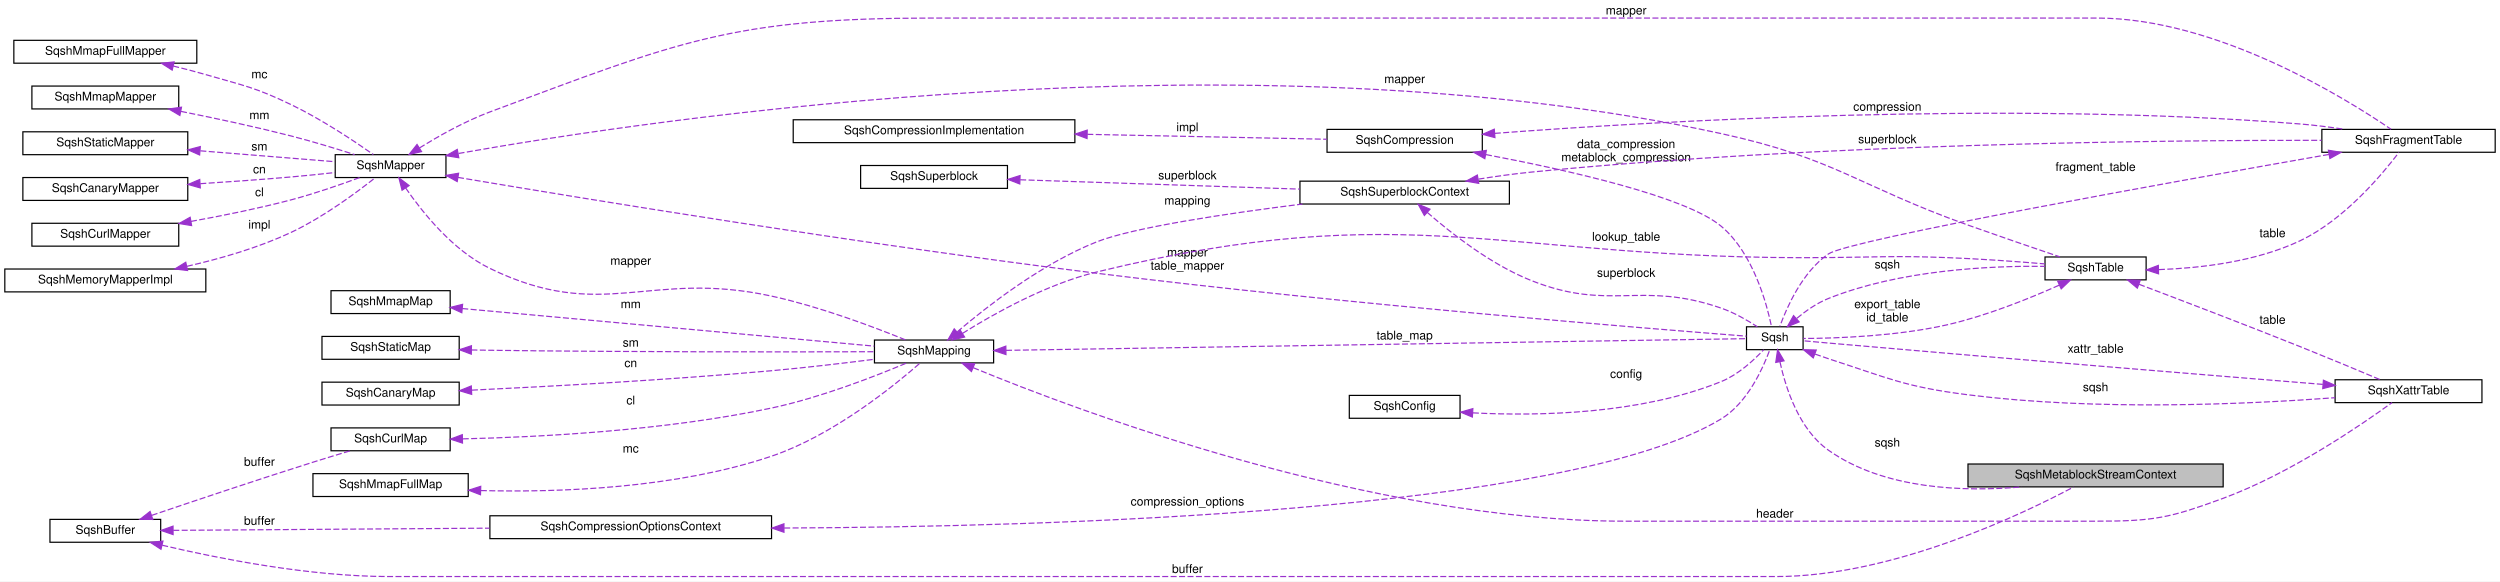
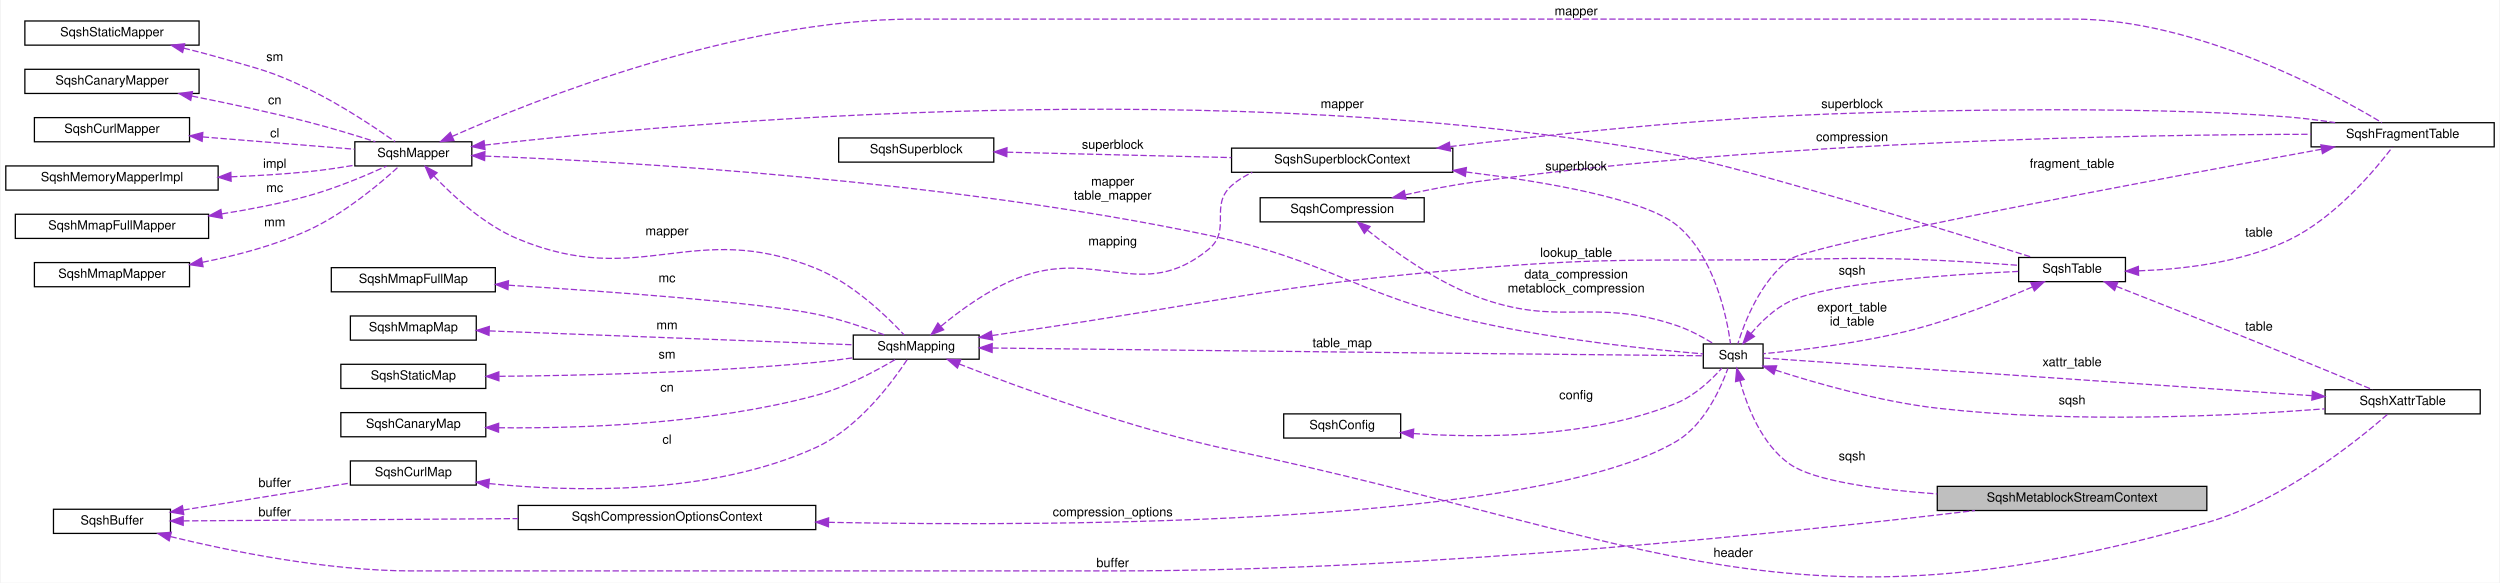
- <svg xmlns="http://www.w3.org/2000/svg" xmlns:xlink="http://www.w3.org/1999/xlink" width="2077pt" height="483pt" viewBox="0.00 0.00 2077.00 483.00">
-   <g id="graph0" class="graph" transform="scale(1 1) rotate(0) translate(4 479)">
-     <polygon fill="white" stroke="transparent" points="-4,4 -4,-479 2073,-479 2073,4 -4,4" />
+ <svg xmlns="http://www.w3.org/2000/svg" xmlns:xlink="http://www.w3.org/1999/xlink" width="1965pt" height="458pt" viewBox="0.00 0.00 1965.00 458.26">
+   <g id="graph0" class="graph" transform="scale(1 1) rotate(0) translate(4 454.26)">
+     <polygon fill="white" stroke="transparent" points="-4,4 -4,-454.26 1961,-454.26 1961,4 -4,4" />
    <g id="node1" class="node">
      <g id="a_node1">
        <a xlink:title=" ">
-           <polygon fill="#bfbfbf" stroke="black" points="1631,-74.5 1631,-93.5 1843,-93.5 1843,-74.5 1631,-74.5" />
-           <text text-anchor="middle" x="1737" y="-81.5" font-family="Helvetica,sans-Serif" font-size="10.00">SqshMetablockStreamContext</text>
+           <polygon fill="#bfbfbf" stroke="black" points="1519,-52.76 1519,-71.76 1731,-71.76 1731,-52.76 1519,-52.76" />
+           <text text-anchor="middle" x="1625" y="-59.76" font-family="Helvetica,sans-Serif" font-size="10.00">SqshMetablockStreamContext</text>
        </a>
      </g>
    </g>
    <g id="node2" class="node">
      <g id="a_node2">
        <a xlink:href="structSqsh.html" target="_top" xlink:title=" ">
-           <polygon fill="white" stroke="black" points="1447,-188.5 1447,-207.5 1494,-207.5 1494,-188.5 1447,-188.5" />
-           <text text-anchor="middle" x="1470.5" y="-195.5" font-family="Helvetica,sans-Serif" font-size="10.00">Sqsh</text>
+           <polygon fill="white" stroke="black" points="1335,-164.76 1335,-183.76 1382,-183.76 1382,-164.76 1335,-164.76" />
+           <text text-anchor="middle" x="1358.5" y="-171.76" font-family="Helvetica,sans-Serif" font-size="10.00">Sqsh</text>
        </a>
      </g>
    </g>
    <g id="edge1" class="edge">
-       <path fill="none" stroke="#9a32cd" stroke-dasharray="5,2" d="M1474.8,-178.28C1479.58,-156.46 1490.68,-122.14 1515,-105 1561.46,-72.25 1627.75,-70.27 1675.59,-74.47" />
-       <polygon fill="#9a32cd" stroke="#9a32cd" points="1471.31,-177.9 1472.84,-188.39 1478.18,-179.24 1471.31,-177.9" />
-       <text text-anchor="middle" x="1564" y="-108" font-family="Helvetica,sans-Serif" font-size="10.00"> sqsh</text>
+       <path fill="none" stroke="#9a32cd" stroke-dasharray="5,2" d="M1363.8,-154.82C1369.29,-134.9 1380.87,-104.71 1403,-89.26 1421.97,-76.01 1471.55,-69.24 1518.96,-65.8" />
+       <polygon fill="#9a32cd" stroke="#9a32cd" points="1360.36,-154.13 1361.34,-164.68 1367.16,-155.82 1360.36,-154.13" />
+       <text text-anchor="middle" x="1452" y="-92.26" font-family="Helvetica,sans-Serif" font-size="10.00"> sqsh</text>
+     </g>
+     <g id="node20" class="node">
+       <g id="a_node20">
+         <a xlink:href="structSqshTable.html" target="_top" xlink:title=" ">
+           <polygon fill="white" stroke="black" points="1583,-232.76 1583,-251.76 1667,-251.76 1667,-232.76 1583,-232.76" />
+           <text text-anchor="middle" x="1625" y="-239.76" font-family="Helvetica,sans-Serif" font-size="10.00">SqshTable</text>
+         </a>
+       </g>
+     </g>
+     <g id="edge22" class="edge">
+       <path fill="none" stroke="#9a32cd" stroke-dasharray="5,2" d="M1372.5,-191.89C1380.28,-201.05 1390.97,-211.5 1403,-217.26 1433.83,-232 1527.67,-238.31 1582.66,-240.8" />
+       <polygon fill="#9a32cd" stroke="#9a32cd" points="1375.2,-189.66 1366.23,-184.01 1369.72,-194.02 1375.2,-189.66" />
+       <text text-anchor="middle" x="1452" y="-238.26" font-family="Helvetica,sans-Serif" font-size="10.00"> sqsh</text>
    </g>
    <g id="node21" class="node">
      <g id="a_node21">
-         <a xlink:href="structSqshTable.html" target="_top" xlink:title=" ">
-           <polygon fill="white" stroke="black" points="1695,-246.5 1695,-265.5 1779,-265.5 1779,-246.5 1695,-246.5" />
-           <text text-anchor="middle" x="1737" y="-253.5" font-family="Helvetica,sans-Serif" font-size="10.00">SqshTable</text>
-         </a>
-       </g>
-     </g>
-     <g id="edge23" class="edge">
-       <path fill="none" stroke="#9a32cd" stroke-dasharray="5,2" d="M1488.82,-214.55C1496.3,-220.75 1505.51,-227.2 1515,-231 1574.33,-254.75 1649.31,-258.24 1694.91,-257.74" />
-       <polygon fill="#9a32cd" stroke="#9a32cd" points="1490.72,-211.57 1480.91,-207.57 1486.09,-216.81 1490.72,-211.57" />
-       <text text-anchor="middle" x="1564" y="-256" font-family="Helvetica,sans-Serif" font-size="10.00"> sqsh</text>
-     </g>
-     <g id="node22" class="node">
-       <g id="a_node22">
        <a xlink:href="structSqshXattrTable.html" target="_top" xlink:title=" ">
-           <polygon fill="white" stroke="black" points="1936,-144.5 1936,-163.5 2058,-163.5 2058,-144.5 1936,-144.5" />
-           <text text-anchor="middle" x="1997" y="-151.5" font-family="Helvetica,sans-Serif" font-size="10.00">SqshXattrTable</text>
-         </a>
-       </g>
-     </g>
-     <g id="edge27" class="edge">
-       <path fill="none" stroke="#9a32cd" stroke-dasharray="5,2" d="M1503.95,-184.83C1507.65,-183.47 1511.39,-182.17 1515,-181 1565.67,-164.61 1578.17,-157.72 1631,-151 1737.71,-137.42 1863.39,-143.17 1935.96,-148.58" />
-       <polygon fill="#9a32cd" stroke="#9a32cd" points="1502.45,-181.66 1494.34,-188.48 1504.93,-188.2 1502.45,-181.66" />
-       <text text-anchor="middle" x="1737" y="-154" font-family="Helvetica,sans-Serif" font-size="10.00"> sqsh</text>
+           <polygon fill="white" stroke="black" points="1824,-128.76 1824,-147.76 1946,-147.76 1946,-128.76 1824,-128.76" />
+           <text text-anchor="middle" x="1885" y="-135.76" font-family="Helvetica,sans-Serif" font-size="10.00">SqshXattrTable</text>
+         </a>
+       </g>
+     </g>
+     <g id="edge26" class="edge">
+       <path fill="none" stroke="#9a32cd" stroke-dasharray="5,2" d="M1391.78,-163.17C1423.65,-152.89 1474.02,-138.42 1519,-133.26 1625.72,-121 1751.13,-127.17 1823.7,-132.73" />
+       <polygon fill="#9a32cd" stroke="#9a32cd" points="1390.52,-159.9 1382.11,-166.34 1392.7,-166.55 1390.52,-159.9" />
+       <text text-anchor="middle" x="1625" y="-136.26" font-family="Helvetica,sans-Serif" font-size="10.00"> sqsh</text>
    </g>
    <g id="node3" class="node">
      <g id="a_node3">
        <a xlink:href="structSqshMapper.html" target="_top" xlink:title=" ">
-           <polygon fill="white" stroke="black" points="274.5,-331.5 274.5,-350.5 366.5,-350.5 366.5,-331.5 274.5,-331.5" />
-           <text text-anchor="middle" x="320.5" y="-338.5" font-family="Helvetica,sans-Serif" font-size="10.00">SqshMapper</text>
+           <polygon fill="white" stroke="black" points="274.5,-323.76 274.5,-342.76 366.5,-342.76 366.5,-323.76 274.5,-323.76" />
+           <text text-anchor="middle" x="320.5" y="-330.76" font-family="Helvetica,sans-Serif" font-size="10.00">SqshMapper</text>
        </a>
      </g>
    </g>
    <g id="edge2" class="edge">
-       <path fill="none" stroke="#9a32cd" stroke-dasharray="5,2" d="M376.48,-331.61C480.04,-314.15 711.23,-276.26 907,-252 1116.33,-226.06 1370.8,-205.6 1446.94,-199.72" />
-       <polygon fill="#9a32cd" stroke="#9a32cd" points="375.84,-328.17 366.56,-333.28 377,-335.07 375.84,-328.17" />
-       <text text-anchor="middle" x="982.5" y="-266" font-family="Helvetica,sans-Serif" font-size="10.00"> mapper</text>
-       <text text-anchor="middle" x="982.5" y="-255" font-family="Helvetica,sans-Serif" font-size="10.00">table_mapper</text>
-     </g>
-     <g id="node12" class="node">
-       <g id="a_node12">
+       <path fill="none" stroke="#9a32cd" stroke-dasharray="5,2" d="M376.84,-331.5C486.54,-327.16 738.85,-312.9 946,-269.26 1042,-249.03 1060.33,-222.97 1156,-201.26 1220.02,-186.73 1297.38,-179.06 1334.9,-175.95" />
+       <polygon fill="#9a32cd" stroke="#9a32cd" points="376.54,-328.01 366.68,-331.89 376.81,-335 376.54,-328.01" />
+       <text text-anchor="middle" x="870.5" y="-308.26" font-family="Helvetica,sans-Serif" font-size="10.00"> mapper</text>
+       <text text-anchor="middle" x="870.5" y="-297.26" font-family="Helvetica,sans-Serif" font-size="10.00">table_mapper</text>
+     </g>
+     <g id="node11" class="node">
+       <g id="a_node11">
        <a xlink:href="structSqshMapping.html" target="_top" xlink:title=" ">
-           <polygon fill="white" stroke="black" points="722.5,-177.5 722.5,-196.5 821.5,-196.5 821.5,-177.5 722.5,-177.5" />
-           <text text-anchor="middle" x="772" y="-184.5" font-family="Helvetica,sans-Serif" font-size="10.00">SqshMapping</text>
-         </a>
-       </g>
-     </g>
-     <g id="edge12" class="edge">
-       <path fill="none" stroke="#9a32cd" stroke-dasharray="5,2" d="M332.98,-322.86C346.85,-302.68 372.22,-270.95 403,-256 497,-210.34 534.89,-255.23 637,-233 677.14,-224.26 721.93,-207.35 748.23,-196.65" />
-       <polygon fill="#9a32cd" stroke="#9a32cd" points="330.04,-320.96 327.43,-331.22 335.88,-324.83 330.04,-320.96" />
-       <text text-anchor="middle" x="520" y="-259" font-family="Helvetica,sans-Serif" font-size="10.00"> mapper</text>
-     </g>
-     <g id="edge24" class="edge">
-       <path fill="none" stroke="#9a32cd" stroke-dasharray="5,2" d="M376.94,-351.5C540.12,-380.45 1031.93,-453.8 1426,-368 1520.95,-347.33 1539.48,-324.65 1631,-292 1656.77,-282.81 1686.26,-272.73 1707.41,-265.59" />
-       <polygon fill="#9a32cd" stroke="#9a32cd" points="377.13,-347.97 366.67,-349.65 375.9,-354.86 377.13,-347.97" />
-       <text text-anchor="middle" x="1163" y="-410" font-family="Helvetica,sans-Serif" font-size="10.00"> mapper</text>
-     </g>
-     <g id="node23" class="node">
-       <g id="a_node23">
+           <polygon fill="white" stroke="black" points="666.5,-171.76 666.5,-190.76 765.5,-190.76 765.5,-171.76 666.5,-171.76" />
+           <text text-anchor="middle" x="716" y="-178.76" font-family="Helvetica,sans-Serif" font-size="10.00">SqshMapping</text>
+         </a>
+       </g>
+     </g>
+     <g id="edge11" class="edge">
+       <path fill="none" stroke="#9a32cd" stroke-dasharray="5,2" d="M336.81,-315.79C351.9,-299.88 376.49,-277.25 403,-266.26 499.53,-226.24 540.14,-282.48 637,-243.26 666.18,-231.44 693.29,-205.09 706.53,-190.84" />
+       <polygon fill="#9a32cd" stroke="#9a32cd" points="334.01,-313.67 329.83,-323.4 339.17,-318.4 334.01,-313.67" />
+       <text text-anchor="middle" x="520" y="-269.26" font-family="Helvetica,sans-Serif" font-size="10.00"> mapper</text>
+     </g>
+     <g id="edge23" class="edge">
+       <path fill="none" stroke="#9a32cd" stroke-dasharray="5,2" d="M376.52,-340.14C527.8,-357.59 962.1,-397.67 1314,-332.26 1369.1,-322.02 1527.31,-272.84 1593.9,-251.82" />
+       <polygon fill="#9a32cd" stroke="#9a32cd" points="376.89,-336.66 366.55,-338.98 376.08,-343.61 376.89,-336.66" />
+       <text text-anchor="middle" x="1051" y="-369.26" font-family="Helvetica,sans-Serif" font-size="10.00"> mapper</text>
+     </g>
+     <g id="node22" class="node">
+       <g id="a_node22">
        <a xlink:href="structSqshFragmentTable.html" target="_top" xlink:title=" ">
-           <polygon fill="white" stroke="black" points="1925,-352.5 1925,-371.5 2069,-371.5 2069,-352.5 1925,-352.5" />
-           <text text-anchor="middle" x="1997" y="-359.5" font-family="Helvetica,sans-Serif" font-size="10.00">SqshFragmentTable</text>
-         </a>
-       </g>
-     </g>
-     <g id="edge33" class="edge">
-       <path fill="none" stroke="#9a32cd" stroke-dasharray="5,2" d="M344.48,-356.1C360.34,-365.91 382.24,-378.26 403,-386 559.67,-444.38 603.81,-464 771,-464 771,-464 771,-464 1738,-464 1837.94,-464 1945.37,-396.99 1982.49,-371.6" />
-       <polygon fill="#9a32cd" stroke="#9a32cd" points="346.21,-353.06 335.89,-350.67 342.47,-358.97 346.21,-353.06" />
-       <text text-anchor="middle" x="1347" y="-467" font-family="Helvetica,sans-Serif" font-size="10.00"> mapper</text>
+           <polygon fill="white" stroke="black" points="1813,-338.76 1813,-357.76 1957,-357.76 1957,-338.76 1813,-338.76" />
+           <text text-anchor="middle" x="1885" y="-345.76" font-family="Helvetica,sans-Serif" font-size="10.00">SqshFragmentTable</text>
+         </a>
+       </g>
+     </g>
+     <g id="edge32" class="edge">
+       <path fill="none" stroke="#9a32cd" stroke-dasharray="5,2" d="M351.06,-346.98C415.62,-375.64 574.69,-439.26 715,-439.26 715,-439.26 715,-439.26 1626,-439.26 1723.13,-439.26 1829.72,-381.19 1868.67,-357.82" />
+       <polygon fill="#9a32cd" stroke="#9a32cd" points="352.43,-343.76 341.88,-342.85 349.57,-350.14 352.43,-343.76" />
+       <text text-anchor="middle" x="1235" y="-442.26" font-family="Helvetica,sans-Serif" font-size="10.00"> mapper</text>
    </g>
    <g id="node4" class="node">
      <g id="a_node4">
        <a xlink:href="structSqshMemoryMapperImpl.html" target="_top" xlink:title=" ">
-           <polygon fill="white" stroke="black" points="0,-236.5 0,-255.5 167,-255.5 167,-236.5 0,-236.5" />
-           <text text-anchor="middle" x="83.5" y="-243.5" font-family="Helvetica,sans-Serif" font-size="10.00">SqshMemoryMapperImpl</text>
+           <polygon fill="white" stroke="black" points="0,-304.76 0,-323.76 167,-323.76 167,-304.76 0,-304.76" />
+           <text text-anchor="middle" x="83.5" y="-311.76" font-family="Helvetica,sans-Serif" font-size="10.00">SqshMemoryMapperImpl</text>
        </a>
      </g>
    </g>
    <g id="edge3" class="edge">
-       <path fill="none" stroke="#9a32cd" stroke-dasharray="5,2" d="M151.28,-257.74C178.93,-264.03 210.82,-273.19 238,-286 264.71,-298.59 292.54,-319.28 307.78,-331.38" />
-       <polygon fill="#9a32cd" stroke="#9a32cd" points="151.82,-254.27 141.3,-255.55 150.32,-261.11 151.82,-254.27" />
-       <text text-anchor="middle" x="211.5" y="-289" font-family="Helvetica,sans-Serif" font-size="10.00"> impl</text>
+       <path fill="none" stroke="#9a32cd" stroke-dasharray="5,2" d="M177.17,-315.22C197.26,-316 218.37,-317.26 238,-319.26 249.85,-320.46 262.59,-322.36 274.39,-324.37" />
+       <polygon fill="#9a32cd" stroke="#9a32cd" points="177.21,-311.72 167.09,-314.86 176.96,-318.71 177.21,-311.72" />
+       <text text-anchor="middle" x="211.5" y="-322.26" font-family="Helvetica,sans-Serif" font-size="10.00"> impl</text>
    </g>
    <g id="node5" class="node">
      <g id="a_node5">
        <a xlink:href="structSqshMmapFullMapper.html" target="_top" xlink:title=" ">
-           <polygon fill="white" stroke="black" points="7.5,-426.5 7.5,-445.5 159.5,-445.5 159.5,-426.5 7.5,-426.5" />
-           <text text-anchor="middle" x="83.5" y="-433.5" font-family="Helvetica,sans-Serif" font-size="10.00">SqshMmapFullMapper</text>
+           <polygon fill="white" stroke="black" points="7.5,-266.76 7.5,-285.76 159.5,-285.76 159.5,-266.76 7.5,-266.76" />
+           <text text-anchor="middle" x="83.5" y="-273.76" font-family="Helvetica,sans-Serif" font-size="10.00">SqshMmapFullMapper</text>
        </a>
      </g>
    </g>
    <g id="edge4" class="edge">
-       <path fill="none" stroke="#9a32cd" stroke-dasharray="5,2" d="M139.89,-424.15C148.99,-421.94 158.29,-419.53 167,-417 199.13,-407.68 207.86,-406.52 238,-392 263.26,-379.83 290.47,-361.67 306.19,-350.62" />
-       <polygon fill="#9a32cd" stroke="#9a32cd" points="139.05,-420.75 130.12,-426.45 140.66,-427.56 139.05,-420.75" />
-       <text text-anchor="middle" x="211.5" y="-414" font-family="Helvetica,sans-Serif" font-size="10.00"> mc</text>
+       <path fill="none" stroke="#9a32cd" stroke-dasharray="5,2" d="M169.95,-286.06C192.31,-289.59 216.25,-294.24 238,-300.26 259.63,-306.24 283.29,-316.23 299.52,-323.66" />
+       <polygon fill="#9a32cd" stroke="#9a32cd" points="170.21,-282.56 159.79,-284.51 169.15,-289.48 170.21,-282.56" />
+       <text text-anchor="middle" x="211.5" y="-303.26" font-family="Helvetica,sans-Serif" font-size="10.00"> mc</text>
    </g>
    <g id="node6" class="node">
      <g id="a_node6">
        <a xlink:href="structSqshMmapMapper.html" target="_top" xlink:title=" ">
-           <polygon fill="white" stroke="black" points="22.5,-388.5 22.5,-407.5 144.5,-407.5 144.5,-388.5 22.5,-388.5" />
-           <text text-anchor="middle" x="83.5" y="-395.5" font-family="Helvetica,sans-Serif" font-size="10.00">SqshMmapMapper</text>
+           <polygon fill="white" stroke="black" points="22.5,-228.76 22.5,-247.76 144.5,-247.76 144.5,-228.76 22.5,-228.76" />
+           <text text-anchor="middle" x="83.5" y="-235.76" font-family="Helvetica,sans-Serif" font-size="10.00">SqshMmapMapper</text>
        </a>
      </g>
    </g>
    <g id="edge5" class="edge">
-       <path fill="none" stroke="#9a32cd" stroke-dasharray="5,2" d="M146.38,-386.45C174.48,-380.86 208.06,-373.7 238,-366 255.63,-361.47 275.13,-355.52 290.64,-350.56" />
-       <polygon fill="#9a32cd" stroke="#9a32cd" points="145.43,-383.07 136.29,-388.44 146.78,-389.94 145.43,-383.07" />
-       <text text-anchor="middle" x="211.5" y="-380" font-family="Helvetica,sans-Serif" font-size="10.00"> mm</text>
+       <path fill="none" stroke="#9a32cd" stroke-dasharray="5,2" d="M154.76,-248.01C181.61,-253.33 212,-261.35 238,-273.26 266.44,-286.28 294.73,-310.2 309.33,-323.57" />
+       <polygon fill="#9a32cd" stroke="#9a32cd" points="155.14,-244.52 144.66,-246.1 153.84,-251.4 155.14,-244.52" />
+       <text text-anchor="middle" x="211.5" y="-276.26" font-family="Helvetica,sans-Serif" font-size="10.00"> mm</text>
    </g>
    <g id="node7" class="node">
      <g id="a_node7">
        <a xlink:href="structSqshStaticMapper.html" target="_top" xlink:title=" ">
-           <polygon fill="white" stroke="black" points="15,-350.5 15,-369.5 152,-369.5 152,-350.5 15,-350.5" />
-           <text text-anchor="middle" x="83.5" y="-357.5" font-family="Helvetica,sans-Serif" font-size="10.00">SqshStaticMapper</text>
+           <polygon fill="white" stroke="black" points="15,-418.76 15,-437.76 152,-437.76 152,-418.76 15,-418.76" />
+           <text text-anchor="middle" x="83.5" y="-425.76" font-family="Helvetica,sans-Serif" font-size="10.00">SqshStaticMapper</text>
        </a>
      </g>
    </g>
    <g id="edge6" class="edge">
-       <path fill="none" stroke="#9a32cd" stroke-dasharray="5,2" d="M162.45,-353.7C199.54,-350.7 242.58,-347.22 274.22,-344.66" />
-       <polygon fill="#9a32cd" stroke="#9a32cd" points="161.84,-350.24 152.16,-354.53 162.41,-357.21 161.84,-350.24" />
-       <text text-anchor="middle" x="211.5" y="-354" font-family="Helvetica,sans-Serif" font-size="10.00"> sm</text>
+       <path fill="none" stroke="#9a32cd" stroke-dasharray="5,2" d="M139.89,-416.4C148.99,-414.2 158.29,-411.78 167,-409.26 199.13,-399.93 207.86,-398.77 238,-384.26 263.26,-372.09 290.47,-353.93 306.19,-342.88" />
+       <polygon fill="#9a32cd" stroke="#9a32cd" points="139.05,-413 130.12,-418.71 140.66,-419.82 139.05,-413" />
+       <text text-anchor="middle" x="211.5" y="-406.26" font-family="Helvetica,sans-Serif" font-size="10.00"> sm</text>
    </g>
    <g id="node8" class="node">
      <g id="a_node8">
        <a xlink:href="structSqshCanaryMapper.html" target="_top" xlink:title=" ">
-           <polygon fill="white" stroke="black" points="15,-312.5 15,-331.5 152,-331.5 152,-312.5 15,-312.5" />
-           <text text-anchor="middle" x="83.5" y="-319.5" font-family="Helvetica,sans-Serif" font-size="10.00">SqshCanaryMapper</text>
+           <polygon fill="white" stroke="black" points="15,-380.76 15,-399.76 152,-399.76 152,-380.76 15,-380.76" />
+           <text text-anchor="middle" x="83.5" y="-387.76" font-family="Helvetica,sans-Serif" font-size="10.00">SqshCanaryMapper</text>
        </a>
      </g>
    </g>
    <g id="edge7" class="edge">
-       <path fill="none" stroke="#9a32cd" stroke-dasharray="5,2" d="M162.39,-326.39C186.63,-327.94 213.44,-329.85 238,-332 249.77,-333.03 262.48,-334.34 274.27,-335.64" />
-       <polygon fill="#9a32cd" stroke="#9a32cd" points="162.38,-322.89 152.18,-325.75 161.94,-329.87 162.38,-322.89" />
-       <text text-anchor="middle" x="211.5" y="-335" font-family="Helvetica,sans-Serif" font-size="10.00"> cn</text>
+       <path fill="none" stroke="#9a32cd" stroke-dasharray="5,2" d="M146.38,-378.71C174.48,-373.12 208.06,-365.95 238,-358.26 255.63,-353.73 275.13,-347.78 290.64,-342.82" />
+       <polygon fill="#9a32cd" stroke="#9a32cd" points="145.43,-375.33 136.29,-380.69 146.78,-382.2 145.43,-375.33" />
+       <text text-anchor="middle" x="211.5" y="-372.26" font-family="Helvetica,sans-Serif" font-size="10.00"> cn</text>
    </g>
    <g id="node9" class="node">
      <g id="a_node9">
        <a xlink:href="structSqshCurlMapper.html" target="_top" xlink:title=" ">
-           <polygon fill="white" stroke="black" points="22.5,-274.5 22.5,-293.5 144.5,-293.5 144.5,-274.5 22.5,-274.5" />
-           <text text-anchor="middle" x="83.5" y="-281.5" font-family="Helvetica,sans-Serif" font-size="10.00">SqshCurlMapper</text>
+           <polygon fill="white" stroke="black" points="22.5,-342.76 22.5,-361.76 144.5,-361.76 144.5,-342.76 22.5,-342.76" />
+           <text text-anchor="middle" x="83.5" y="-349.76" font-family="Helvetica,sans-Serif" font-size="10.00">SqshCurlMapper</text>
        </a>
      </g>
    </g>
    <g id="edge8" class="edge">
-       <path fill="none" stroke="#9a32cd" stroke-dasharray="5,2" d="M154.62,-295.05C180.96,-299.78 211.03,-305.86 238,-313 257.38,-318.13 278.8,-325.56 294.82,-331.48" />
-       <polygon fill="#9a32cd" stroke="#9a32cd" points="155.18,-291.6 144.73,-293.31 153.97,-298.49 155.18,-291.6" />
-       <text text-anchor="middle" x="211.5" y="-316" font-family="Helvetica,sans-Serif" font-size="10.00"> cl</text>
+       <path fill="none" stroke="#9a32cd" stroke-dasharray="5,2" d="M154.88,-346.57C193.59,-343.44 240.47,-339.65 274.29,-336.91" />
+       <polygon fill="#9a32cd" stroke="#9a32cd" points="154.4,-343.09 144.71,-347.39 154.96,-350.07 154.4,-343.09" />
+       <text text-anchor="middle" x="211.5" y="-346.26" font-family="Helvetica,sans-Serif" font-size="10.00"> cl</text>
    </g>
    <g id="node10" class="node">
      <g id="a_node10">
        <a xlink:href="structSqshCompression.html" target="_top" xlink:title=" ">
-           <polygon fill="white" stroke="black" points="1098.5,-352.5 1098.5,-371.5 1227.5,-371.5 1227.5,-352.5 1098.5,-352.5" />
-           <text text-anchor="middle" x="1163" y="-359.5" font-family="Helvetica,sans-Serif" font-size="10.00">SqshCompression</text>
+           <polygon fill="white" stroke="black" points="986.5,-279.76 986.5,-298.76 1115.5,-298.76 1115.5,-279.76 986.5,-279.76" />
+           <text text-anchor="middle" x="1051" y="-286.76" font-family="Helvetica,sans-Serif" font-size="10.00">SqshCompression</text>
        </a>
      </g>
    </g>
    <g id="edge9" class="edge">
-       <path fill="none" stroke="#9a32cd" stroke-dasharray="5,2" d="M1230.52,-350.57C1297.98,-337.84 1396.53,-315.77 1426,-291 1452.61,-268.64 1463.92,-226.38 1467.8,-207.52" />
-       <polygon fill="#9a32cd" stroke="#9a32cd" points="1229.58,-347.18 1220.39,-352.45 1230.86,-354.06 1229.58,-347.18" />
-       <text text-anchor="middle" x="1347" y="-356" font-family="Helvetica,sans-Serif" font-size="10.00"> data_compression</text>
-       <text text-anchor="middle" x="1347" y="-345" font-family="Helvetica,sans-Serif" font-size="10.00">metablock_compression</text>
-     </g>
-     <g id="edge34" class="edge">
-       <path fill="none" stroke="#9a32cd" stroke-dasharray="5,2" d="M1237.86,-368.2C1371.58,-378.34 1662.59,-395.52 1907,-376 1919.01,-375.04 1931.84,-373.39 1943.92,-371.56" />
-       <polygon fill="#9a32cd" stroke="#9a32cd" points="1237.98,-364.69 1227.74,-367.42 1237.44,-371.67 1237.98,-364.69" />
-       <text text-anchor="middle" x="1564" y="-387" font-family="Helvetica,sans-Serif" font-size="10.00"> compression</text>
-     </g>
-     <g id="node11" class="node">
-       <g id="a_node11">
-         <a xlink:href="structSqshCompressionImplementation.html" target="_top" xlink:title=" ">
-           <polygon fill="white" stroke="black" points="655,-360.5 655,-379.5 889,-379.5 889,-360.5 655,-360.5" />
-           <text text-anchor="middle" x="772" y="-367.5" font-family="Helvetica,sans-Serif" font-size="10.00">SqshCompressionImplementation</text>
-         </a>
-       </g>
+       <path fill="none" stroke="#9a32cd" stroke-dasharray="5,2" d="M1070.86,-273.24C1090.7,-257.32 1123.49,-233.56 1156,-221.26 1222.37,-196.14 1246.74,-220.87 1314,-198.26 1324.3,-194.79 1335,-188.93 1343.21,-183.86" />
+       <polygon fill="#9a32cd" stroke="#9a32cd" points="1068.46,-270.68 1062.95,-279.73 1072.9,-276.09 1068.46,-270.68" />
+       <text text-anchor="middle" x="1235" y="-235.26" font-family="Helvetica,sans-Serif" font-size="10.00"> data_compression</text>
+       <text text-anchor="middle" x="1235" y="-224.26" font-family="Helvetica,sans-Serif" font-size="10.00">metablock_compression</text>
+     </g>
+     <g id="edge33" class="edge">
+       <path fill="none" stroke="#9a32cd" stroke-dasharray="5,2" d="M1100.69,-301.08C1118.05,-304.89 1137.81,-308.77 1156,-311.26 1395.17,-343.96 1682.11,-348.47 1812.84,-348.64" />
+       <polygon fill="#9a32cd" stroke="#9a32cd" points="1101.3,-297.63 1090.78,-298.86 1099.77,-304.46 1101.3,-297.63" />
+       <text text-anchor="middle" x="1452" y="-343.26" font-family="Helvetica,sans-Serif" font-size="10.00"> compression</text>
    </g>
    <g id="edge10" class="edge">
-       <path fill="none" stroke="#9a32cd" stroke-dasharray="5,2" d="M899.33,-367.4C965.84,-366.03 1044.52,-364.42 1098.32,-363.31" />
-       <polygon fill="#9a32cd" stroke="#9a32cd" points="899.11,-363.91 889.19,-367.61 899.26,-370.9 899.11,-363.91" />
-       <text text-anchor="middle" x="982.5" y="-370" font-family="Helvetica,sans-Serif" font-size="10.00"> impl</text>
-     </g>
-     <g id="edge11" class="edge">
-       <path fill="none" stroke="#9a32cd" stroke-dasharray="5,2" d="M831.8,-187.93C977.63,-190.23 1351.09,-196.13 1446.85,-197.64" />
-       <polygon fill="#9a32cd" stroke="#9a32cd" points="831.75,-184.43 821.7,-187.77 831.64,-191.43 831.75,-184.43" />
-       <text text-anchor="middle" x="1163" y="-197" font-family="Helvetica,sans-Serif" font-size="10.00"> table_map</text>
+       <path fill="none" stroke="#9a32cd" stroke-dasharray="5,2" d="M775.86,-180.56C860.1,-179.57 1019.91,-177.71 1156,-176.26 1220.89,-175.57 1297.54,-174.83 1334.84,-174.47" />
+       <polygon fill="#9a32cd" stroke="#9a32cd" points="775.68,-177.06 765.72,-180.68 775.76,-184.06 775.68,-177.06" />
+       <text text-anchor="middle" x="1051" y="-181.26" font-family="Helvetica,sans-Serif" font-size="10.00"> table_map</text>
+     </g>
+     <g id="node18" class="node">
+       <g id="a_node18">
+         <a xlink:href="structSqshSuperblockContext.html" target="_top" xlink:title=" ">
+           <polygon fill="white" stroke="black" points="964,-318.76 964,-337.76 1138,-337.76 1138,-318.76 964,-318.76" />
+           <text text-anchor="middle" x="1051" y="-325.76" font-family="Helvetica,sans-Serif" font-size="10.00">SqshSuperblockContext</text>
+         </a>
+       </g>
+     </g>
+     <g id="edge20" class="edge">
+       <path fill="none" stroke="#9a32cd" stroke-dasharray="5,2" d="M735.62,-197.82C750.59,-210.18 772.74,-226.41 795,-235.26 858.08,-260.33 893.57,-215.14 946,-258.26 964.24,-273.26 946.35,-292.56 964,-308.26 968.81,-312.54 974.36,-315.95 980.27,-318.66" />
+       <polygon fill="#9a32cd" stroke="#9a32cd" points="737.57,-194.88 727.68,-191.07 733.03,-200.22 737.57,-194.88" />
+       <text text-anchor="middle" x="870.5" y="-261.26" font-family="Helvetica,sans-Serif" font-size="10.00"> mapping</text>
+     </g>
+     <g id="edge24" class="edge">
+       <path fill="none" stroke="#9a32cd" stroke-dasharray="5,2" d="M775.79,-190.4C782.27,-191.38 788.77,-192.35 795,-193.26 955.27,-216.68 994.58,-229.83 1156,-243.26 1265.44,-252.36 1293.19,-248.7 1403,-250.26 1446.55,-250.87 1457.47,-251.67 1501,-250.26 1528.27,-249.37 1558.89,-247.38 1582.75,-245.61" />
+       <polygon fill="#9a32cd" stroke="#9a32cd" points="776.08,-186.9 765.66,-188.86 775.03,-193.82 776.08,-186.9" />
+       <text text-anchor="middle" x="1235" y="-252.26" font-family="Helvetica,sans-Serif" font-size="10.00"> lookup_table</text>
+     </g>
+     <g id="edge27" class="edge">
+       <path fill="none" stroke="#9a32cd" stroke-dasharray="5,2" d="M749.69,-168.03C796.39,-149.72 885.29,-117 964,-100.26 1298.35,-29.13 1402.28,50.5 1731,-43.26 1790.53,-60.24 1849.5,-107.78 1873.17,-128.45" />
+       <polygon fill="#9a32cd" stroke="#9a32cd" points="748.39,-164.78 740.38,-171.71 750.97,-171.29 748.39,-164.78" />
+       <text text-anchor="middle" x="1358.5" y="-16.26" font-family="Helvetica,sans-Serif" font-size="10.00"> header</text>
+     </g>
+     <g id="node12" class="node">
+       <g id="a_node12">
+         <a xlink:href="structSqshMmapFullMap.html" target="_top" xlink:title=" ">
+           <polygon fill="white" stroke="black" points="256,-224.76 256,-243.76 385,-243.76 385,-224.76 256,-224.76" />
+           <text text-anchor="middle" x="320.5" y="-231.76" font-family="Helvetica,sans-Serif" font-size="10.00">SqshMmapFullMap</text>
+         </a>
+       </g>
+     </g>
+     <g id="edge12" class="edge">
+       <path fill="none" stroke="#9a32cd" stroke-dasharray="5,2" d="M395.45,-229.95C473.89,-225.03 592.49,-216.44 637,-207.26 655.59,-203.42 675.92,-196.55 691.16,-190.84" />
+       <polygon fill="#9a32cd" stroke="#9a32cd" points="394.9,-226.48 385.14,-230.59 395.34,-233.47 394.9,-226.48" />
+       <text text-anchor="middle" x="520" y="-232.26" font-family="Helvetica,sans-Serif" font-size="10.00"> mc</text>
+     </g>
+     <g id="node13" class="node">
+       <g id="a_node13">
+         <a xlink:href="structSqshMmapMap.html" target="_top" xlink:title=" ">
+           <polygon fill="white" stroke="black" points="271,-186.76 271,-205.76 370,-205.76 370,-186.76 271,-186.76" />
+           <text text-anchor="middle" x="320.5" y="-193.76" font-family="Helvetica,sans-Serif" font-size="10.00">SqshMmapMap</text>
+         </a>
+       </g>
+     </g>
+     <g id="edge13" class="edge">
+       <path fill="none" stroke="#9a32cd" stroke-dasharray="5,2" d="M380.27,-194.02C458.15,-191.05 594.11,-185.87 666.47,-183.11" />
+       <polygon fill="#9a32cd" stroke="#9a32cd" points="380,-190.52 370.15,-194.4 380.27,-197.52 380,-190.52" />
+       <text text-anchor="middle" x="520" y="-195.26" font-family="Helvetica,sans-Serif" font-size="10.00"> mm</text>
+     </g>
+     <g id="node14" class="node">
+       <g id="a_node14">
+         <a xlink:href="structSqshStaticMap.html" target="_top" xlink:title=" ">
+           <polygon fill="white" stroke="black" points="263.5,-148.76 263.5,-167.76 377.5,-167.76 377.5,-148.76 263.5,-148.76" />
+           <text text-anchor="middle" x="320.5" y="-155.76" font-family="Helvetica,sans-Serif" font-size="10.00">SqshStaticMap</text>
+         </a>
+       </g>
+     </g>
+     <g id="edge14" class="edge">
+       <path fill="none" stroke="#9a32cd" stroke-dasharray="5,2" d="M388.11,-158.31C452.06,-158.89 551.32,-161.2 637,-169.26 646.55,-170.16 656.71,-171.46 666.43,-172.88" />
+       <polygon fill="#9a32cd" stroke="#9a32cd" points="387.79,-154.8 377.76,-158.22 387.74,-161.8 387.79,-154.8" />
+       <text text-anchor="middle" x="520" y="-172.26" font-family="Helvetica,sans-Serif" font-size="10.00"> sm</text>
+     </g>
+     <g id="node15" class="node">
+       <g id="a_node15">
+         <a xlink:href="structSqshCanaryMap.html" target="_top" xlink:title=" ">
+           <polygon fill="white" stroke="black" points="263.5,-110.76 263.5,-129.76 377.5,-129.76 377.5,-110.76 263.5,-110.76" />
+           <text text-anchor="middle" x="320.5" y="-117.76" font-family="Helvetica,sans-Serif" font-size="10.00">SqshCanaryMap</text>
+         </a>
+       </g>
+     </g>
+     <g id="edge15" class="edge">
+       <path fill="none" stroke="#9a32cd" stroke-dasharray="5,2" d="M387.62,-117.87C452.31,-117.21 553.06,-120.65 637,-143.26 660.13,-149.49 684.61,-162.64 699.85,-171.71" />
+       <polygon fill="#9a32cd" stroke="#9a32cd" points="387.51,-114.37 377.56,-118.01 387.61,-121.37 387.51,-114.37" />
+       <text text-anchor="middle" x="520" y="-146.26" font-family="Helvetica,sans-Serif" font-size="10.00"> cn</text>
+     </g>
+     <g id="node16" class="node">
+       <g id="a_node16">
+         <a xlink:href="structSqshCurlMap.html" target="_top" xlink:title=" ">
+           <polygon fill="white" stroke="black" points="271,-72.76 271,-91.76 370,-91.76 370,-72.76 271,-72.76" />
+           <text text-anchor="middle" x="320.5" y="-79.76" font-family="Helvetica,sans-Serif" font-size="10.00">SqshCurlMap</text>
+         </a>
+       </g>
+     </g>
+     <g id="edge16" class="edge">
+       <path fill="none" stroke="#9a32cd" stroke-dasharray="5,2" d="M380.19,-73.94C445.9,-67.29 554.04,-64.46 637,-102.26 670.5,-117.52 697.43,-153.98 708.95,-171.52" />
+       <polygon fill="#9a32cd" stroke="#9a32cd" points="379.59,-70.49 370.02,-75.04 380.34,-77.45 379.59,-70.49" />
+       <text text-anchor="middle" x="520" y="-105.26" font-family="Helvetica,sans-Serif" font-size="10.00"> cl</text>
+     </g>
+     <g id="node17" class="node">
+       <g id="a_node17">
+         <a xlink:href="structSqshBuffer.html" target="_top" xlink:title="The SqshBuffer struct is a buffer for arbitrary data.">
+           <polygon fill="white" stroke="black" points="37.5,-34.76 37.5,-53.76 129.5,-53.76 129.5,-34.76 37.5,-34.76" />
+           <text text-anchor="middle" x="83.5" y="-41.76" font-family="Helvetica,sans-Serif" font-size="10.00">SqshBuffer</text>
+         </a>
+       </g>
+     </g>
+     <g id="edge37" class="edge">
+       <path fill="none" stroke="#9a32cd" stroke-dasharray="5,2" d="M129.5,-32.27C176.53,-20.81 252.65,-5.26 319.5,-5.26 319.5,-5.26 319.5,-5.26 871.5,-5.26 1119.94,-5.26 1413.2,-36.53 1548.58,-52.75" />
+       <polygon fill="#9a32cd" stroke="#9a32cd" points="128.49,-28.91 119.63,-34.72 130.18,-35.7 128.49,-28.91" />
+       <text text-anchor="middle" x="870.5" y="-8.26" font-family="Helvetica,sans-Serif" font-size="10.00"> buffer</text>
+     </g>
+     <g id="edge17" class="edge">
+       <path fill="none" stroke="#9a32cd" stroke-dasharray="5,2" d="M139.61,-53.17C179.44,-59.61 232.75,-68.23 270.98,-74.41" />
+       <polygon fill="#9a32cd" stroke="#9a32cd" points="139.96,-49.68 129.53,-51.54 138.85,-56.59 139.96,-49.68" />
+       <text text-anchor="middle" x="211.5" y="-71.26" font-family="Helvetica,sans-Serif" font-size="10.00"> buffer</text>
+     </g>
+     <g id="node23" class="node">
+       <g id="a_node23">
+         <a xlink:href="structSqshCompressionOptionsContext.html" target="_top" xlink:title="The compression options context is used to store the compression options for a specific compression a...">
+           <polygon fill="white" stroke="black" points="403,-37.76 403,-56.76 637,-56.76 637,-37.76 403,-37.76" />
+           <text text-anchor="middle" x="520" y="-44.76" font-family="Helvetica,sans-Serif" font-size="10.00">SqshCompressionOptionsContext</text>
+         </a>
+       </g>
+     </g>
+     <g id="edge35" class="edge">
+       <path fill="none" stroke="#9a32cd" stroke-dasharray="5,2" d="M139.52,-44.61C168.77,-44.8 205.34,-45.03 238,-45.26 292.15,-45.63 352.17,-46.05 402.79,-46.41" />
+       <polygon fill="#9a32cd" stroke="#9a32cd" points="139.52,-41.11 129.5,-44.54 139.48,-48.11 139.52,-41.11" />
+       <text text-anchor="middle" x="211.5" y="-48.26" font-family="Helvetica,sans-Serif" font-size="10.00"> buffer</text>
+     </g>
+     <g id="edge18" class="edge">
+       <path fill="none" stroke="#9a32cd" stroke-dasharray="5,2" d="M1148.46,-319C1212.29,-311.13 1288.73,-297.77 1314,-277.26 1343.84,-253.04 1353.54,-204.67 1356.41,-183.99" />
+       <polygon fill="#9a32cd" stroke="#9a32cd" points="1147.84,-315.55 1138.33,-320.22 1148.68,-322.5 1147.84,-315.55" />
+       <text text-anchor="middle" x="1235" y="-320.26" font-family="Helvetica,sans-Serif" font-size="10.00"> superblock</text>
+     </g>
+     <g id="edge30" class="edge">
+       <path fill="none" stroke="#9a32cd" stroke-dasharray="5,2" d="M1136.02,-339C1207.02,-347.52 1311.47,-358.71 1403,-363.26 1478.39,-367.01 1672.73,-372.02 1795,-362.26 1807.01,-361.3 1819.84,-359.65 1831.92,-357.81" />
+       <polygon fill="#9a32cd" stroke="#9a32cd" points="1136.14,-335.49 1125.79,-337.77 1135.3,-342.44 1136.14,-335.49" />
+       <text text-anchor="middle" x="1452" y="-369.26" font-family="Helvetica,sans-Serif" font-size="10.00"> superblock</text>
    </g>
    <g id="node19" class="node">
      <g id="a_node19">
-         <a xlink:href="structSqshSuperblockContext.html" target="_top" xlink:title=" ">
-           <polygon fill="white" stroke="black" points="1076,-309.5 1076,-328.5 1250,-328.5 1250,-309.5 1076,-309.5" />
-           <text text-anchor="middle" x="1163" y="-316.5" font-family="Helvetica,sans-Serif" font-size="10.00">SqshSuperblockContext</text>
-         </a>
-       </g>
+         <a xlink:href="structSqshSuperblock.html" target="_top" xlink:title=" ">
+           <polygon fill="white" stroke="black" points="655,-326.76 655,-345.76 777,-345.76 777,-326.76 655,-326.76" />
+           <text text-anchor="middle" x="716" y="-333.76" font-family="Helvetica,sans-Serif" font-size="10.00">SqshSuperblock</text>
+         </a>
+       </g>
+     </g>
+     <g id="edge19" class="edge">
+       <path fill="none" stroke="#9a32cd" stroke-dasharray="5,2" d="M787.34,-334.57C838.83,-333.33 908.98,-331.65 963.83,-330.33" />
+       <polygon fill="#9a32cd" stroke="#9a32cd" points="787.22,-331.07 777.3,-334.81 787.38,-338.07 787.22,-331.07" />
+       <text text-anchor="middle" x="870.5" y="-337.26" font-family="Helvetica,sans-Serif" font-size="10.00"> superblock</text>
    </g>
    <g id="edge21" class="edge">
-       <path fill="none" stroke="#9a32cd" stroke-dasharray="5,2" d="M791.26,-203.31C815.73,-224.21 861.41,-259.9 907,-278 937.42,-290.08 1016.08,-301.72 1078.07,-309.49" />
-       <polygon fill="#9a32cd" stroke="#9a32cd" points="793.36,-200.51 783.52,-196.59 788.77,-205.79 793.36,-200.51" />
-       <text text-anchor="middle" x="982.5" y="-309" font-family="Helvetica,sans-Serif" font-size="10.00"> mapping</text>
+       <path fill="none" stroke="#9a32cd" stroke-dasharray="5,2" d="M1593.66,-228.53C1569.13,-217.96 1533.46,-203.76 1501,-195.26 1459.92,-184.5 1410.58,-178.74 1382.35,-176.11" />
+       <polygon fill="#9a32cd" stroke="#9a32cd" points="1592.56,-231.87 1603.13,-232.67 1595.37,-225.46 1592.56,-231.87" />
+       <text text-anchor="middle" x="1452" y="-209.26" font-family="Helvetica,sans-Serif" font-size="10.00"> export_table</text>
+       <text text-anchor="middle" x="1452" y="-198.26" font-family="Helvetica,sans-Serif" font-size="10.00">id_table</text>
+     </g>
+     <g id="edge28" class="edge">
+       <path fill="none" stroke="#9a32cd" stroke-dasharray="5,2" d="M1659.91,-229.01C1694.07,-215.61 1748.29,-194.22 1795,-175.26 1817.64,-166.07 1843.4,-155.32 1861.36,-147.79" />
+       <polygon fill="#9a32cd" stroke="#9a32cd" points="1658.43,-225.82 1650.4,-232.73 1660.99,-232.34 1658.43,-225.82" />
+       <text text-anchor="middle" x="1772" y="-194.26" font-family="Helvetica,sans-Serif" font-size="10.00"> table</text>
+     </g>
+     <g id="edge31" class="edge">
+       <path fill="none" stroke="#9a32cd" stroke-dasharray="5,2" d="M1677.62,-241.27C1712.33,-242.48 1758.27,-247.83 1795,-265.26 1831.65,-282.64 1863.39,-320.64 1876.97,-338.55" />
+       <polygon fill="#9a32cd" stroke="#9a32cd" points="1677.31,-237.76 1667.23,-241.02 1677.14,-244.76 1677.31,-237.76" />
+       <text text-anchor="middle" x="1772" y="-268.26" font-family="Helvetica,sans-Serif" font-size="10.00"> table</text>
    </g>
    <g id="edge25" class="edge">
-       <path fill="none" stroke="#9a32cd" stroke-dasharray="5,2" d="M795.69,-202.06C821.43,-218.19 865.26,-242.84 907,-253 1169.61,-316.9 1244.74,-262.33 1515,-265 1558.55,-265.43 1569.47,-266.59 1613,-265 1640.28,-264 1670.9,-261.77 1694.76,-259.77" />
-       <polygon fill="#9a32cd" stroke="#9a32cd" points="797.38,-198.99 787.07,-196.55 793.6,-204.88 797.38,-198.99" />
-       <text text-anchor="middle" x="1347" y="-279" font-family="Helvetica,sans-Serif" font-size="10.00"> lookup_table</text>
-     </g>
-     <g id="edge28" class="edge">
-       <path fill="none" stroke="#9a32cd" stroke-dasharray="5,2" d="M804.57,-173.51C890.06,-138.24 1133.88,-46 1346,-46 1346,-46 1346,-46 1738,-46 1785.42,-46 1798.5,-48.61 1843,-65 1898.94,-85.61 1957.96,-126.09 1983.27,-144.49" />
-       <polygon fill="#9a32cd" stroke="#9a32cd" points="803.06,-170.34 795.17,-177.42 805.75,-176.81 803.06,-170.34" />
-       <text text-anchor="middle" x="1470.5" y="-49" font-family="Helvetica,sans-Serif" font-size="10.00"> header</text>
-     </g>
-     <g id="node13" class="node">
-       <g id="a_node13">
-         <a xlink:href="structSqshMmapFullMap.html" target="_top" xlink:title=" ">
-           <polygon fill="white" stroke="black" points="256,-66.5 256,-85.5 385,-85.5 385,-66.5 256,-66.5" />
-           <text text-anchor="middle" x="320.5" y="-73.5" font-family="Helvetica,sans-Serif" font-size="10.00">SqshMmapFullMap</text>
-         </a>
-       </g>
-     </g>
-     <g id="edge13" class="edge">
-       <path fill="none" stroke="#9a32cd" stroke-dasharray="5,2" d="M395.48,-71.45C460.76,-69.79 557.59,-73.17 637,-100 688.24,-117.32 739.17,-158.73 760.53,-177.48" />
-       <polygon fill="#9a32cd" stroke="#9a32cd" points="395.18,-67.96 385.29,-71.75 395.39,-74.95 395.18,-67.96" />
-       <text text-anchor="middle" x="520" y="-103" font-family="Helvetica,sans-Serif" font-size="10.00"> mc</text>
-     </g>
-     <g id="node14" class="node">
-       <g id="a_node14">
-         <a xlink:href="structSqshMmapMap.html" target="_top" xlink:title=" ">
-           <polygon fill="white" stroke="black" points="271,-218.5 271,-237.5 370,-237.5 370,-218.5 271,-218.5" />
-           <text text-anchor="middle" x="320.5" y="-225.5" font-family="Helvetica,sans-Serif" font-size="10.00">SqshMmapMap</text>
-         </a>
-       </g>
-     </g>
-     <g id="edge14" class="edge">
-       <path fill="none" stroke="#9a32cd" stroke-dasharray="5,2" d="M380.02,-222.66C469.6,-214.49 639.06,-199.03 722.33,-191.44" />
-       <polygon fill="#9a32cd" stroke="#9a32cd" points="379.67,-219.18 370.03,-223.57 380.31,-226.15 379.67,-219.18" />
-       <text text-anchor="middle" x="520" y="-223" font-family="Helvetica,sans-Serif" font-size="10.00"> mm</text>
-     </g>
-     <g id="node15" class="node">
-       <g id="a_node15">
-         <a xlink:href="structSqshStaticMap.html" target="_top" xlink:title=" ">
-           <polygon fill="white" stroke="black" points="263.5,-180.5 263.5,-199.5 377.5,-199.5 377.5,-180.5 263.5,-180.5" />
-           <text text-anchor="middle" x="320.5" y="-187.5" font-family="Helvetica,sans-Serif" font-size="10.00">SqshStaticMap</text>
-         </a>
-       </g>
-     </g>
-     <g id="edge15" class="edge">
-       <path fill="none" stroke="#9a32cd" stroke-dasharray="5,2" d="M387.62,-188.26C392.82,-188.16 398,-188.07 403,-188 517.51,-186.44 652.08,-186.57 722.48,-186.79" />
-       <polygon fill="#9a32cd" stroke="#9a32cd" points="387.54,-184.76 377.61,-188.46 387.68,-191.76 387.54,-184.76" />
-       <text text-anchor="middle" x="520" y="-191" font-family="Helvetica,sans-Serif" font-size="10.00"> sm</text>
-     </g>
-     <g id="node16" class="node">
-       <g id="a_node16">
-         <a xlink:href="structSqshCanaryMap.html" target="_top" xlink:title=" ">
-           <polygon fill="white" stroke="black" points="263.5,-142.5 263.5,-161.5 377.5,-161.5 377.5,-142.5 263.5,-142.5" />
-           <text text-anchor="middle" x="320.5" y="-149.5" font-family="Helvetica,sans-Serif" font-size="10.00">SqshCanaryMap</text>
-         </a>
-       </g>
-     </g>
-     <g id="edge16" class="edge">
-       <path fill="none" stroke="#9a32cd" stroke-dasharray="5,2" d="M388.05,-154.87C451.96,-157.9 551.19,-163.3 637,-171 665.35,-173.54 696.98,-177.28 722.38,-180.5" />
-       <polygon fill="#9a32cd" stroke="#9a32cd" points="387.86,-151.36 377.71,-154.39 387.54,-158.35 387.86,-151.36" />
-       <text text-anchor="middle" x="520" y="-174" font-family="Helvetica,sans-Serif" font-size="10.00"> cn</text>
-     </g>
-     <g id="node17" class="node">
-       <g id="a_node17">
-         <a xlink:href="structSqshCurlMap.html" target="_top" xlink:title=" ">
-           <polygon fill="white" stroke="black" points="271,-104.5 271,-123.5 370,-123.5 370,-104.5 271,-104.5" />
-           <text text-anchor="middle" x="320.5" y="-111.5" font-family="Helvetica,sans-Serif" font-size="10.00">SqshCurlMap</text>
-         </a>
-       </g>
-     </g>
-     <g id="edge17" class="edge">
-       <path fill="none" stroke="#9a32cd" stroke-dasharray="5,2" d="M380.44,-114.39C444.31,-115.85 548.91,-121.24 637,-140 677.75,-148.68 723.1,-166.38 749.21,-177.41" />
-       <polygon fill="#9a32cd" stroke="#9a32cd" points="380.23,-110.89 370.16,-114.18 380.09,-117.88 380.23,-110.89" />
-       <text text-anchor="middle" x="520" y="-143" font-family="Helvetica,sans-Serif" font-size="10.00"> cl</text>
-     </g>
-     <g id="node18" class="node">
-       <g id="a_node18">
-         <a xlink:href="structSqshBuffer.html" target="_top" xlink:title="The SqshBuffer struct is a buffer for arbitrary data.">
-           <polygon fill="white" stroke="black" points="37.5,-28.5 37.5,-47.5 129.5,-47.5 129.5,-28.5 37.5,-28.5" />
-           <text text-anchor="middle" x="83.5" y="-35.5" font-family="Helvetica,sans-Serif" font-size="10.00">SqshBuffer</text>
-         </a>
-       </g>
-     </g>
-     <g id="edge38" class="edge">
-       <path fill="none" stroke="#9a32cd" stroke-dasharray="5,2" d="M130.74,-26.03C177.88,-14.89 253.27,0 319.5,0 319.5,0 319.5,0 1471.5,0 1568.82,0 1677.24,-52.3 1718.65,-74.36" />
-       <polygon fill="#9a32cd" stroke="#9a32cd" points="129.74,-22.67 120.84,-28.41 131.38,-29.47 129.74,-22.67" />
-       <text text-anchor="middle" x="982.5" y="-3" font-family="Helvetica,sans-Serif" font-size="10.00"> buffer</text>
-     </g>
-     <g id="edge18" class="edge">
-       <path fill="none" stroke="#9a32cd" stroke-dasharray="5,2" d="M122.05,-50.84C156.72,-62.61 209.71,-80.38 256,-95 265.99,-98.15 276.9,-101.46 286.81,-104.42" />
-       <polygon fill="#9a32cd" stroke="#9a32cd" points="122.93,-47.45 112.34,-47.54 120.68,-54.07 122.93,-47.45" />
-       <text text-anchor="middle" x="211.5" y="-92" font-family="Helvetica,sans-Serif" font-size="10.00"> buffer</text>
+       <path fill="none" stroke="#9a32cd" stroke-dasharray="5,2" d="M1813.6,-143.09C1693.8,-151.31 1456.06,-167.63 1382.04,-172.71" />
+       <polygon fill="#9a32cd" stroke="#9a32cd" points="1814.03,-146.57 1823.77,-142.39 1813.55,-139.58 1814.03,-146.57" />
+       <text text-anchor="middle" x="1625" y="-166.26" font-family="Helvetica,sans-Serif" font-size="10.00"> xattr_table</text>
+     </g>
+     <g id="edge29" class="edge">
+       <path fill="none" stroke="#9a32cd" stroke-dasharray="5,2" d="M1821.21,-336.89C1694.76,-313.79 1419.98,-262.53 1403,-250.26 1379.84,-233.51 1367.24,-200.37 1362.17,-183.95" />
+       <polygon fill="#9a32cd" stroke="#9a32cd" points="1820.69,-340.35 1831.15,-338.7 1821.94,-333.46 1820.69,-340.35" />
+       <text text-anchor="middle" x="1625" y="-322.26" font-family="Helvetica,sans-Serif" font-size="10.00"> fragment_table</text>
+     </g>
+     <g id="edge34" class="edge">
+       <path fill="none" stroke="#9a32cd" stroke-dasharray="5,2" d="M647.03,-43.47C841.71,-39.81 1204.57,-42.37 1314,-107.26 1335.95,-120.27 1348.82,-149.19 1354.32,-164.43" />
+       <polygon fill="#9a32cd" stroke="#9a32cd" points="646.96,-39.97 637.03,-43.67 647.1,-46.97 646.96,-39.97" />
+       <text text-anchor="middle" x="870.5" y="-48.26" font-family="Helvetica,sans-Serif" font-size="10.00"> compression_options</text>
    </g>
    <g id="node24" class="node">
      <g id="a_node24">
-         <a xlink:href="structSqshCompressionOptionsContext.html" target="_top" xlink:title="The compression options context is used to store the compression options for a specific compression a...">
-           <polygon fill="white" stroke="black" points="403,-31.5 403,-50.5 637,-50.5 637,-31.5 403,-31.5" />
-           <text text-anchor="middle" x="520" y="-38.5" font-family="Helvetica,sans-Serif" font-size="10.00">SqshCompressionOptionsContext</text>
+         <a xlink:href="structSqshConfig.html" target="_top" xlink:title="The SqshConfig struct contains all the configuration options for a sqsh session.">
+           <polygon fill="white" stroke="black" points="1005,-109.76 1005,-128.76 1097,-128.76 1097,-109.76 1005,-109.76" />
+           <text text-anchor="middle" x="1051" y="-116.76" font-family="Helvetica,sans-Serif" font-size="10.00">SqshConfig</text>
        </a>
      </g>
    </g>
    <g id="edge36" class="edge">
-       <path fill="none" stroke="#9a32cd" stroke-dasharray="5,2" d="M139.94,-38.38C205.81,-38.84 317.48,-39.61 402.61,-40.2" />
-       <polygon fill="#9a32cd" stroke="#9a32cd" points="139.79,-34.88 129.77,-38.31 139.75,-41.88 139.79,-34.88" />
-       <text text-anchor="middle" x="211.5" y="-43" font-family="Helvetica,sans-Serif" font-size="10.00"> buffer</text>
-     </g>
-     <g id="edge19" class="edge">
-       <path fill="none" stroke="#9a32cd" stroke-dasharray="5,2" d="M1181.75,-302.55C1201.31,-285.44 1234.46,-259.33 1268,-246 1333.95,-219.79 1358.94,-246.2 1426,-223 1436.7,-219.3 1447.75,-212.91 1456.04,-207.52" />
-       <polygon fill="#9a32cd" stroke="#9a32cd" points="1179.36,-299.99 1174.24,-309.27 1184.03,-305.21 1179.36,-299.99" />
-       <text text-anchor="middle" x="1347" y="-249" font-family="Helvetica,sans-Serif" font-size="10.00"> superblock</text>
-     </g>
-     <g id="edge31" class="edge">
-       <path fill="none" stroke="#9a32cd" stroke-dasharray="5,2" d="M1224.29,-330.18C1238.58,-332.46 1253.79,-334.59 1268,-336 1507.91,-359.8 1794.19,-362.57 1924.76,-362.43" />
-       <polygon fill="#9a32cd" stroke="#9a32cd" points="1224.52,-326.67 1214.08,-328.5 1223.38,-333.58 1224.52,-326.67" />
-       <text text-anchor="middle" x="1564" y="-360" font-family="Helvetica,sans-Serif" font-size="10.00"> superblock</text>
-     </g>
-     <g id="node20" class="node">
-       <g id="a_node20">
-         <a xlink:href="structSqshSuperblock.html" target="_top" xlink:title=" ">
-           <polygon fill="white" stroke="black" points="711,-322.5 711,-341.5 833,-341.5 833,-322.5 711,-322.5" />
-           <text text-anchor="middle" x="772" y="-329.5" font-family="Helvetica,sans-Serif" font-size="10.00">SqshSuperblock</text>
-         </a>
-       </g>
-     </g>
-     <g id="edge20" class="edge">
-       <path fill="none" stroke="#9a32cd" stroke-dasharray="5,2" d="M843.55,-329.64C908.81,-327.46 1006,-324.21 1075.83,-321.88" />
-       <polygon fill="#9a32cd" stroke="#9a32cd" points="843.23,-326.15 833.35,-329.98 843.47,-333.15 843.23,-326.15" />
-       <text text-anchor="middle" x="982.5" y="-330" font-family="Helvetica,sans-Serif" font-size="10.00"> superblock</text>
-     </g>
-     <g id="edge22" class="edge">
-       <path fill="none" stroke="#9a32cd" stroke-dasharray="5,2" d="M1706.69,-242.05C1682.22,-231.08 1646.13,-216.45 1613,-209 1571.89,-199.75 1522.57,-197.95 1494.34,-197.77" />
-       <polygon fill="#9a32cd" stroke="#9a32cd" points="1705.55,-245.37 1716.1,-246.34 1708.45,-239.01 1705.55,-245.37" />
-       <text text-anchor="middle" x="1564" y="-223" font-family="Helvetica,sans-Serif" font-size="10.00"> export_table</text>
-       <text text-anchor="middle" x="1564" y="-212" font-family="Helvetica,sans-Serif" font-size="10.00">id_table</text>
-     </g>
-     <g id="edge29" class="edge">
-       <path fill="none" stroke="#9a32cd" stroke-dasharray="5,2" d="M1773.12,-242.81C1807.38,-229.86 1860.91,-209.44 1907,-191 1929.68,-181.92 1955.44,-171.17 1973.39,-163.6" />
-       <polygon fill="#9a32cd" stroke="#9a32cd" points="1771.69,-239.61 1763.56,-246.41 1774.16,-246.16 1771.69,-239.61" />
-       <text text-anchor="middle" x="1884" y="-210" font-family="Helvetica,sans-Serif" font-size="10.00"> table</text>
-     </g>
-     <g id="edge32" class="edge">
-       <path fill="none" stroke="#9a32cd" stroke-dasharray="5,2" d="M1789.62,-255.01C1824.33,-256.23 1870.27,-261.58 1907,-279 1943.65,-296.38 1975.39,-334.38 1988.97,-352.29" />
-       <polygon fill="#9a32cd" stroke="#9a32cd" points="1789.31,-251.5 1779.23,-254.76 1789.14,-258.5 1789.31,-251.5" />
-       <text text-anchor="middle" x="1884" y="-282" font-family="Helvetica,sans-Serif" font-size="10.00"> table</text>
-     </g>
-     <g id="edge26" class="edge">
-       <path fill="none" stroke="#9a32cd" stroke-dasharray="5,2" d="M1925.79,-159.65C1832.1,-167.22 1661.03,-181.21 1515,-194 1508.2,-194.6 1500.81,-195.27 1494.07,-195.89" />
-       <polygon fill="#9a32cd" stroke="#9a32cd" points="1926.31,-163.12 1936,-158.82 1925.75,-156.14 1926.31,-163.12" />
-       <text text-anchor="middle" x="1737" y="-186" font-family="Helvetica,sans-Serif" font-size="10.00"> xattr_table</text>
-     </g>
-     <g id="edge30" class="edge">
-       <path fill="none" stroke="#9a32cd" stroke-dasharray="5,2" d="M1930.89,-350.69C1803.49,-328.38 1532.11,-279.8 1515,-268 1493.33,-253.05 1480.34,-223.43 1474.74,-207.95" />
-       <polygon fill="#9a32cd" stroke="#9a32cd" points="1930.46,-354.17 1940.91,-352.45 1931.67,-347.28 1930.46,-354.17" />
-       <text text-anchor="middle" x="1737" y="-337" font-family="Helvetica,sans-Serif" font-size="10.00"> fragment_table</text>
-     </g>
-     <g id="edge35" class="edge">
-       <path fill="none" stroke="#9a32cd" stroke-dasharray="5,2" d="M647.49,-40.31C864.89,-41.29 1298.4,-53.29 1426,-131 1447.79,-144.27 1460.73,-173.08 1466.28,-188.23" />
-       <polygon fill="#9a32cd" stroke="#9a32cd" points="647.31,-36.81 637.3,-40.28 647.28,-43.81 647.31,-36.81" />
-       <text text-anchor="middle" x="982.5" y="-59" font-family="Helvetica,sans-Serif" font-size="10.00"> compression_options</text>
-     </g>
-     <g id="node25" class="node">
-       <g id="a_node25">
-         <a xlink:href="structSqshConfig.html" target="_top" xlink:title="The SqshConfig struct contains all the configuration options for a sqsh session.">
-           <polygon fill="white" stroke="black" points="1117,-131.5 1117,-150.5 1209,-150.5 1209,-131.5 1117,-131.5" />
-           <text text-anchor="middle" x="1163" y="-138.5" font-family="Helvetica,sans-Serif" font-size="10.00">SqshConfig</text>
-         </a>
-       </g>
-     </g>
-     <g id="edge37" class="edge">
-       <path fill="none" stroke="#9a32cd" stroke-dasharray="5,2" d="M1219.63,-135.99C1274.23,-133.22 1358.87,-134.75 1426,-162 1440.17,-167.75 1453.22,-179.86 1461.26,-188.45" />
-       <polygon fill="#9a32cd" stroke="#9a32cd" points="1219.24,-132.51 1209.45,-136.58 1219.64,-139.5 1219.24,-132.51" />
-       <text text-anchor="middle" x="1347" y="-165" font-family="Helvetica,sans-Serif" font-size="10.00"> config</text>
+       <path fill="none" stroke="#9a32cd" stroke-dasharray="5,2" d="M1107.18,-113.29C1161.8,-109.59 1246.76,-109.88 1314,-137.26 1328.51,-143.17 1341.68,-155.87 1349.63,-164.74" />
+       <polygon fill="#9a32cd" stroke="#9a32cd" points="1106.72,-109.82 1097.01,-114.05 1107.24,-116.8 1106.72,-109.82" />
+       <text text-anchor="middle" x="1235" y="-140.26" font-family="Helvetica,sans-Serif" font-size="10.00"> config</text>
    </g>
  </g>
</svg>
